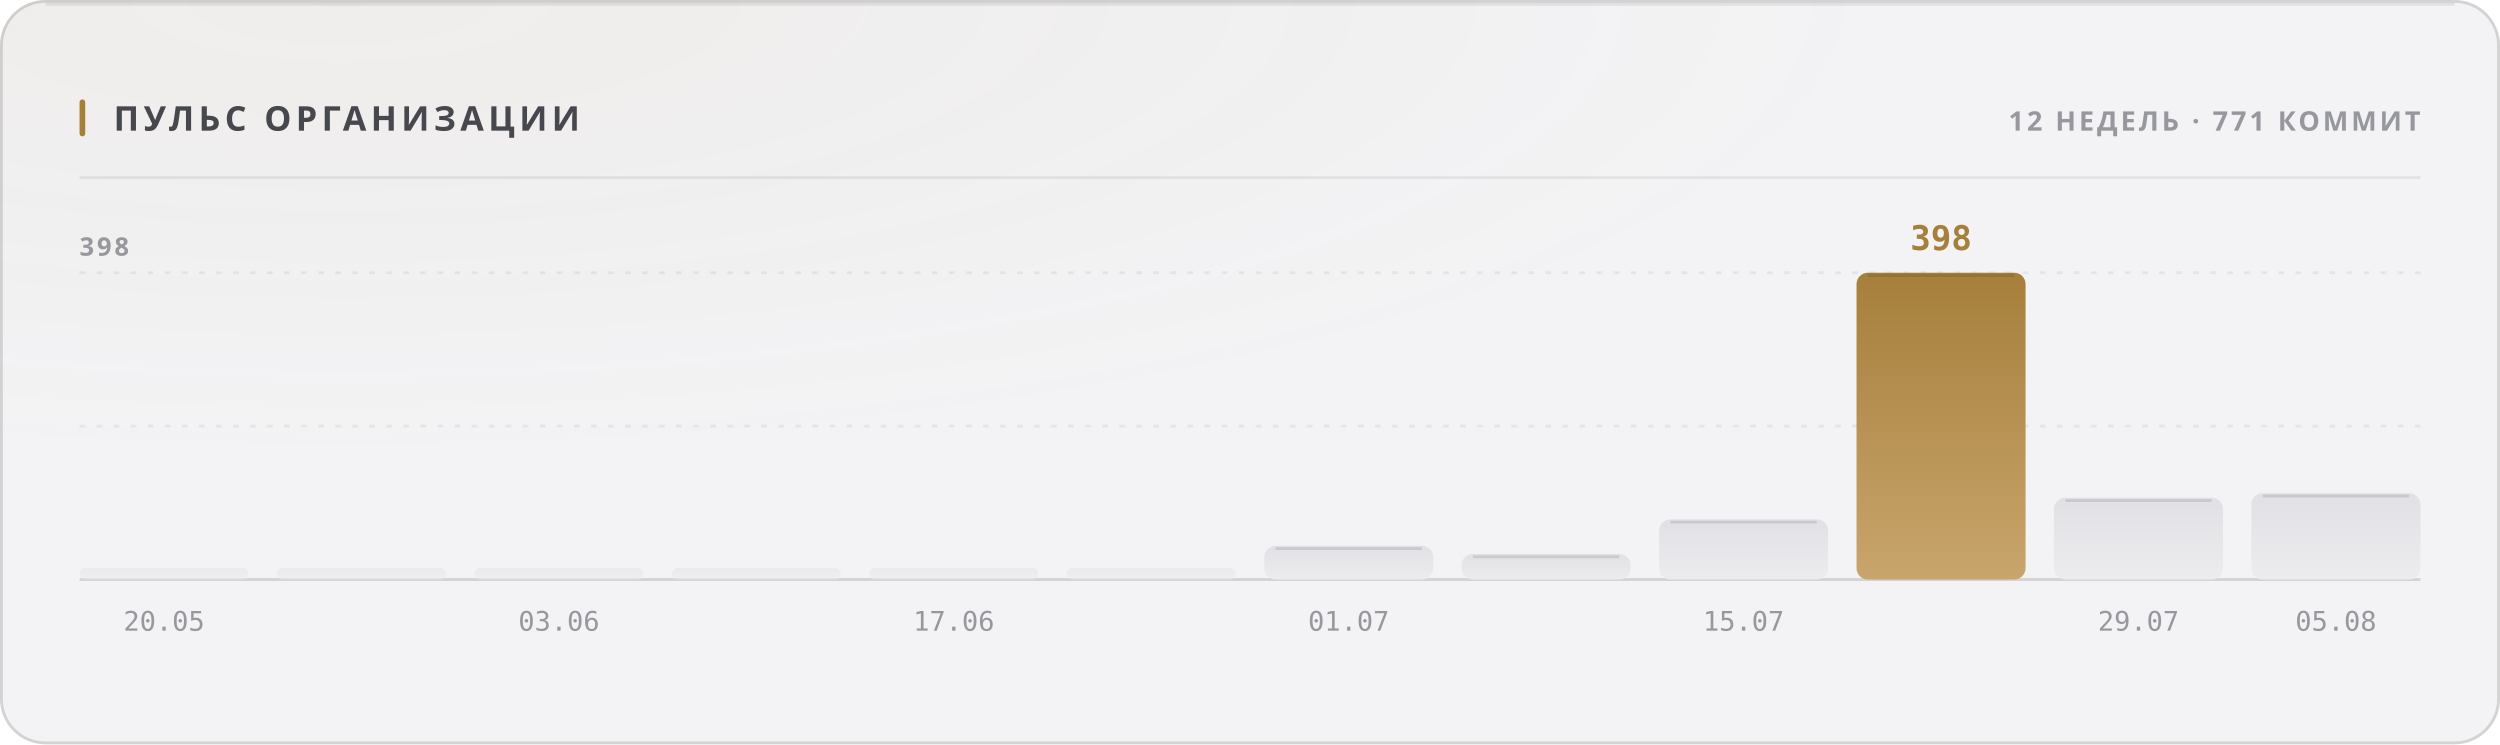
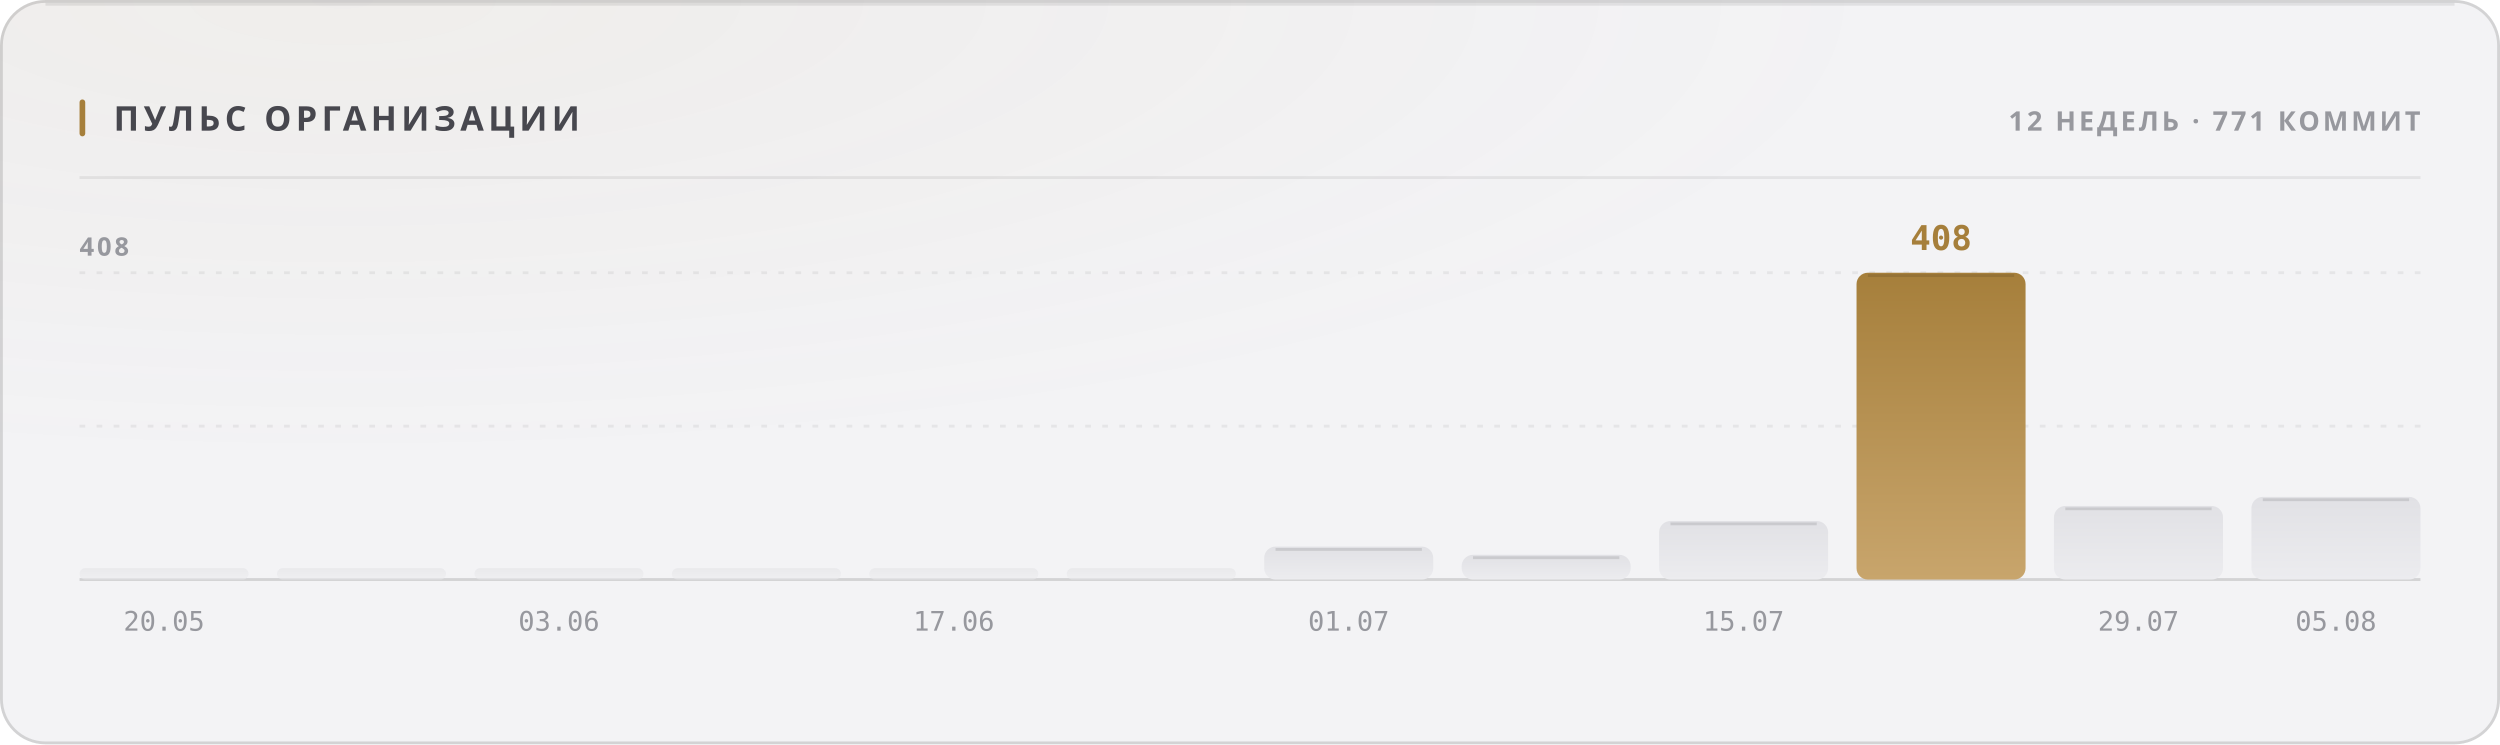
<svg xmlns="http://www.w3.org/2000/svg" width="880" height="262" viewBox="0 0 880 262" role="img">
  <style>
  text { font-family: -apple-system, BlinkMacSystemFont, 'Segoe UI', 'Noto Sans', Helvetica, Arial, sans-serif; }
  .mono { font-family: ui-monospace, 'SF Mono', 'Cascadia Mono', 'DejaVu Sans Mono', Menlo, Consolas, monospace; font-variant-numeric: tabular-nums; }
  .caps { letter-spacing: .1em; text-transform: uppercase; }

  @keyframes sheen  { from { transform: translateX(-120%); } to { transform: translateX(260%); } }
  @keyframes rise   { from { opacity: 0; transform: translateY(6px); } to { opacity: 1; transform: none; } }
  @keyframes slide  { from { opacity: 0; transform: translateX(-8px); } to { opacity: 1; transform: none; } }
  @keyframes grow   { from { transform: scaleY(0); } to { transform: scaleY(1); } }
  @keyframes widen  { from { transform: scaleX(0); } to { transform: scaleX(1); } }
  @keyframes draw   { from { stroke-dashoffset: 200; } to { stroke-dashoffset: 0; } }

  .sheen { animation: sheen 5.5s cubic-bezier(.45,0,.2,1) infinite; }
  .rise  { animation: rise .5s cubic-bezier(.16,1,.3,1) both; }
  .slide { animation: slide .42s cubic-bezier(.16,1,.3,1) both; }
  .bar   { transform-box: fill-box; transform-origin: 50% 100%;
           animation: grow .62s cubic-bezier(.16,1,.3,1) both; }
  .fill  { transform-box: fill-box; transform-origin: 0% 50%;
           animation: widen .8s cubic-bezier(.16,1,.3,1) both; }
  /* The hidden start state lives in the keyframes, never in the static rule.
     A renderer that ignores CSS animations then falls back to the FINISHED
     state — a drawn line, visible text — instead of an empty panel. */
  .spark { stroke-dasharray: 200;
           animation: draw 1.1s cubic-bezier(.16,1,.3,1) both; }

  @media (prefers-reduced-motion: reduce) {
    .sheen { animation: none; opacity: 0; }
    .rise, .slide, .bar, .fill, .spark { animation: none; opacity: 1; transform: none;
                                         stroke-dashoffset: 0; }
  }</style>
  <defs>
    <filter id="grain1" x="0" y="0" width="100%" height="100%">
      <feTurbulence type="fractalNoise" baseFrequency="0.82" numOctaves="3" stitchTiles="stitch" />
      <feColorMatrix type="saturate" values="0" />
    </filter>
    <radialGradient id="wash2" cx="14%" cy="0%" r="62%">
      <stop offset="0%" stop-color="#a67f3b" stop-opacity="0.05" />
      <stop offset="100%" stop-color="#a67f3b" stop-opacity="0" />
    </radialGradient>
    <linearGradient id="barfill3" x1="0" y1="0" x2="0" y2="1">
      <stop offset="0%" stop-color="#e1e1e5" />
      <stop offset="100%" stop-color="#ececef" />
    </linearGradient>
    <linearGradient id="barfill4" x1="0" y1="0" x2="0" y2="1">
      <stop offset="0%" stop-color="#e1e1e5" />
      <stop offset="100%" stop-color="#ececef" />
    </linearGradient>
    <linearGradient id="barfill5" x1="0" y1="0" x2="0" y2="1">
      <stop offset="0%" stop-color="#e1e1e5" />
      <stop offset="100%" stop-color="#ececef" />
    </linearGradient>
    <linearGradient id="barfill6" x1="0" y1="0" x2="0" y2="1">
      <stop offset="0%" stop-color="#e1e1e5" />
      <stop offset="100%" stop-color="#ececef" />
    </linearGradient>
    <linearGradient id="barfill7" x1="0" y1="0" x2="0" y2="1">
      <stop offset="0%" stop-color="#e1e1e5" />
      <stop offset="100%" stop-color="#ececef" />
    </linearGradient>
    <linearGradient id="barfill8" x1="0" y1="0" x2="0" y2="1">
      <stop offset="0%" stop-color="#e1e1e5" />
      <stop offset="100%" stop-color="#ececef" />
    </linearGradient>
    <linearGradient id="barfill9" x1="0" y1="0" x2="0" y2="1">
      <stop offset="0%" stop-color="#e1e1e5" />
      <stop offset="100%" stop-color="#ececef" />
    </linearGradient>
    <linearGradient id="barfill10" x1="0" y1="0" x2="0" y2="1">
      <stop offset="0%" stop-color="#e1e1e5" />
      <stop offset="100%" stop-color="#ececef" />
    </linearGradient>
    <linearGradient id="barfill11" x1="0" y1="0" x2="0" y2="1">
      <stop offset="0%" stop-color="#e1e1e5" />
      <stop offset="100%" stop-color="#ececef" />
    </linearGradient>
    <linearGradient id="barfill12" x1="0" y1="0" x2="0" y2="1">
      <stop offset="0%" stop-color="#a67f3b" />
      <stop offset="100%" stop-color="#c8a56c" />
    </linearGradient>
    <linearGradient id="barfill13" x1="0" y1="0" x2="0" y2="1">
      <stop offset="0%" stop-color="#e1e1e5" />
      <stop offset="100%" stop-color="#ececef" />
    </linearGradient>
    <linearGradient id="barfill14" x1="0" y1="0" x2="0" y2="1">
      <stop offset="0%" stop-color="#e1e1e5" />
      <stop offset="100%" stop-color="#ececef" />
    </linearGradient>
  </defs>
  <rect width="880" height="262" rx="16" fill="#f3f3f5" />
  <rect width="880" height="262" rx="16" fill="url(#wash2)" />
  <rect width="880" height="262" rx="16" filter="url(#grain1)" opacity="0.035" style="mix-blend-mode:overlay" />
  <rect x=".5" y=".5" width="879" height="261" rx="15.5" fill="none" stroke="rgba(10,10,12,0.14)" />
  <path d="M16 1.5 H864" stroke="rgba(10,10,12,0.08)" stroke-width="1" fill="none" />
  <rect x="28" y="35" width="2" height="13" rx="1" fill="#a67f3b" />
  <text x="40" y="46" font-size="12" font-weight="700" fill="#47474e" letter-spacing="0.13em">ПУЛЬС ОРГАНИЗАЦИИ</text>
  <text x="852" y="46" font-size="9.5" font-weight="600" fill="#97989e" text-anchor="end" letter-spacing="0.11em">12 НЕДЕЛЬ · 771 КОММИТ</text>
  <path d="M28 62.5 H852" stroke="rgba(10,10,12,0.07)" stroke-width="1" />
  <path d="M28 150.0 H852" stroke="rgba(10,10,12,0.06)" stroke-width="1" stroke-dasharray="2 4" />
  <path d="M28 96.0 H852" stroke="rgba(10,10,12,0.06)" stroke-width="1" stroke-dasharray="2 4" />
  <path d="M28 204 H852" stroke="rgba(10,10,12,0.14)" stroke-width="1" />
-   <text x="28" y="90" font-size="9" font-weight="600" fill="#97989e" letter-spacing="0.11em">398</text>
+   <text x="28" y="90" font-size="9" font-weight="600" fill="#97989e" letter-spacing="0.11em">408</text>
  <rect class="bar" x="28.0" y="200.0" width="59.5" height="4.0" rx="2" fill="url(#barfill3)" opacity="0.55" style="animation-delay:0s" />
  <text x="57.75" y="222" font-size="9.5" font-weight="400" fill="#97989e" text-anchor="middle" class="mono">20.05</text>
  <rect class="bar" x="97.5" y="200.0" width="59.5" height="4.0" rx="2" fill="url(#barfill4)" opacity="0.55" style="animation-delay:0.038s" />
  <rect class="bar" x="167.0" y="200.0" width="59.5" height="4.0" rx="2" fill="url(#barfill5)" opacity="0.55" style="animation-delay:0.076s" />
  <text x="196.75" y="222" font-size="9.5" font-weight="400" fill="#97989e" text-anchor="middle" class="mono">03.06</text>
  <rect class="bar" x="236.5" y="200.0" width="59.5" height="4.0" rx="2" fill="url(#barfill6)" opacity="0.55" style="animation-delay:0.114s" />
  <rect class="bar" x="306.0" y="200.0" width="59.5" height="4.0" rx="2" fill="url(#barfill7)" opacity="0.55" style="animation-delay:0.152s" />
  <text x="335.75" y="222" font-size="9.5" font-weight="400" fill="#97989e" text-anchor="middle" class="mono">17.06</text>
  <rect class="bar" x="375.5" y="200.0" width="59.5" height="4.0" rx="2" fill="url(#barfill8)" opacity="0.55" style="animation-delay:0.19s" />
-   <rect class="bar" x="445.0" y="192.1" width="59.5" height="11.9" rx="4" fill="url(#barfill9)" opacity="1" style="animation-delay:0.228s" />
-   <path d="M449.0 193.1 H500.5" stroke="rgba(10,10,12,0.11)" stroke-width="1" />
+   <rect class="bar" x="445.0" y="192.4" width="59.5" height="11.6" rx="4" fill="url(#barfill9)" opacity="1" style="animation-delay:0.228s" />
+   <path d="M449.0 193.4 H500.5" stroke="rgba(10,10,12,0.11)" stroke-width="1" />
  <text x="474.75" y="222" font-size="9.5" font-weight="400" fill="#97989e" text-anchor="middle" class="mono">01.07</text>
-   <rect class="bar" x="514.5" y="195.0" width="59.5" height="9.0" rx="4" fill="url(#barfill10)" opacity="1" style="animation-delay:0.266s" />
-   <path d="M518.5 196.0 H570.0" stroke="rgba(10,10,12,0.11)" stroke-width="1" />
-   <rect class="bar" x="584.0" y="182.8" width="59.5" height="21.2" rx="4" fill="url(#barfill11)" opacity="1" style="animation-delay:0.304s" />
-   <path d="M588.0 183.8 H639.5" stroke="rgba(10,10,12,0.11)" stroke-width="1" />
+   <rect class="bar" x="514.5" y="195.3" width="59.5" height="8.7" rx="4" fill="url(#barfill10)" opacity="1" style="animation-delay:0.266s" />
+   <path d="M518.5 196.3 H570.0" stroke="rgba(10,10,12,0.11)" stroke-width="1" />
+   <rect class="bar" x="584.0" y="183.4" width="59.5" height="20.6" rx="4" fill="url(#barfill11)" opacity="1" style="animation-delay:0.304s" />
+   <path d="M588.0 184.4 H639.5" stroke="rgba(10,10,12,0.11)" stroke-width="1" />
  <text x="613.75" y="222" font-size="9.5" font-weight="400" fill="#97989e" text-anchor="middle" class="mono">15.07</text>
  <rect class="bar" x="653.5" y="96.0" width="59.5" height="108.0" rx="4" fill="url(#barfill12)" opacity="1" style="animation-delay:0.342s" />
  <path d="M657.5 97.0 H709.0" stroke="rgba(10,10,12,0.11)" stroke-width="1" />
-   <text x="683.25" y="88" font-size="12" font-weight="700" fill="#a67f3b" text-anchor="middle" class="mono rise" opacity="1">398</text>
-   <rect class="bar" x="723.0" y="175.2" width="59.5" height="28.8" rx="4" fill="url(#barfill13)" opacity="1" style="animation-delay:0.38s" />
-   <path d="M727.0 176.2 H778.5" stroke="rgba(10,10,12,0.11)" stroke-width="1" />
+   <text x="683.25" y="88" font-size="12" font-weight="700" fill="#a67f3b" text-anchor="middle" class="mono rise" opacity="1">408</text>
+   <rect class="bar" x="723.0" y="178.1" width="59.5" height="25.9" rx="4" fill="url(#barfill13)" opacity="1" style="animation-delay:0.38s" />
+   <path d="M727.0 179.1 H778.5" stroke="rgba(10,10,12,0.11)" stroke-width="1" />
  <text x="752.75" y="222" font-size="9.5" font-weight="400" fill="#97989e" text-anchor="middle" class="mono">29.07</text>
-   <rect class="bar" x="792.5" y="173.6" width="59.5" height="30.4" rx="4" fill="url(#barfill14)" opacity="1" style="animation-delay:0.418s" />
-   <path d="M796.5 174.6 H848.0" stroke="rgba(10,10,12,0.11)" stroke-width="1" />
+   <rect class="bar" x="792.5" y="174.9" width="59.5" height="29.1" rx="4" fill="url(#barfill14)" opacity="1" style="animation-delay:0.418s" />
+   <path d="M796.5 175.9 H848.0" stroke="rgba(10,10,12,0.11)" stroke-width="1" />
  <text x="822.25" y="222" font-size="9.5" font-weight="400" fill="#97989e" text-anchor="middle" class="mono">05.08</text>
</svg>
